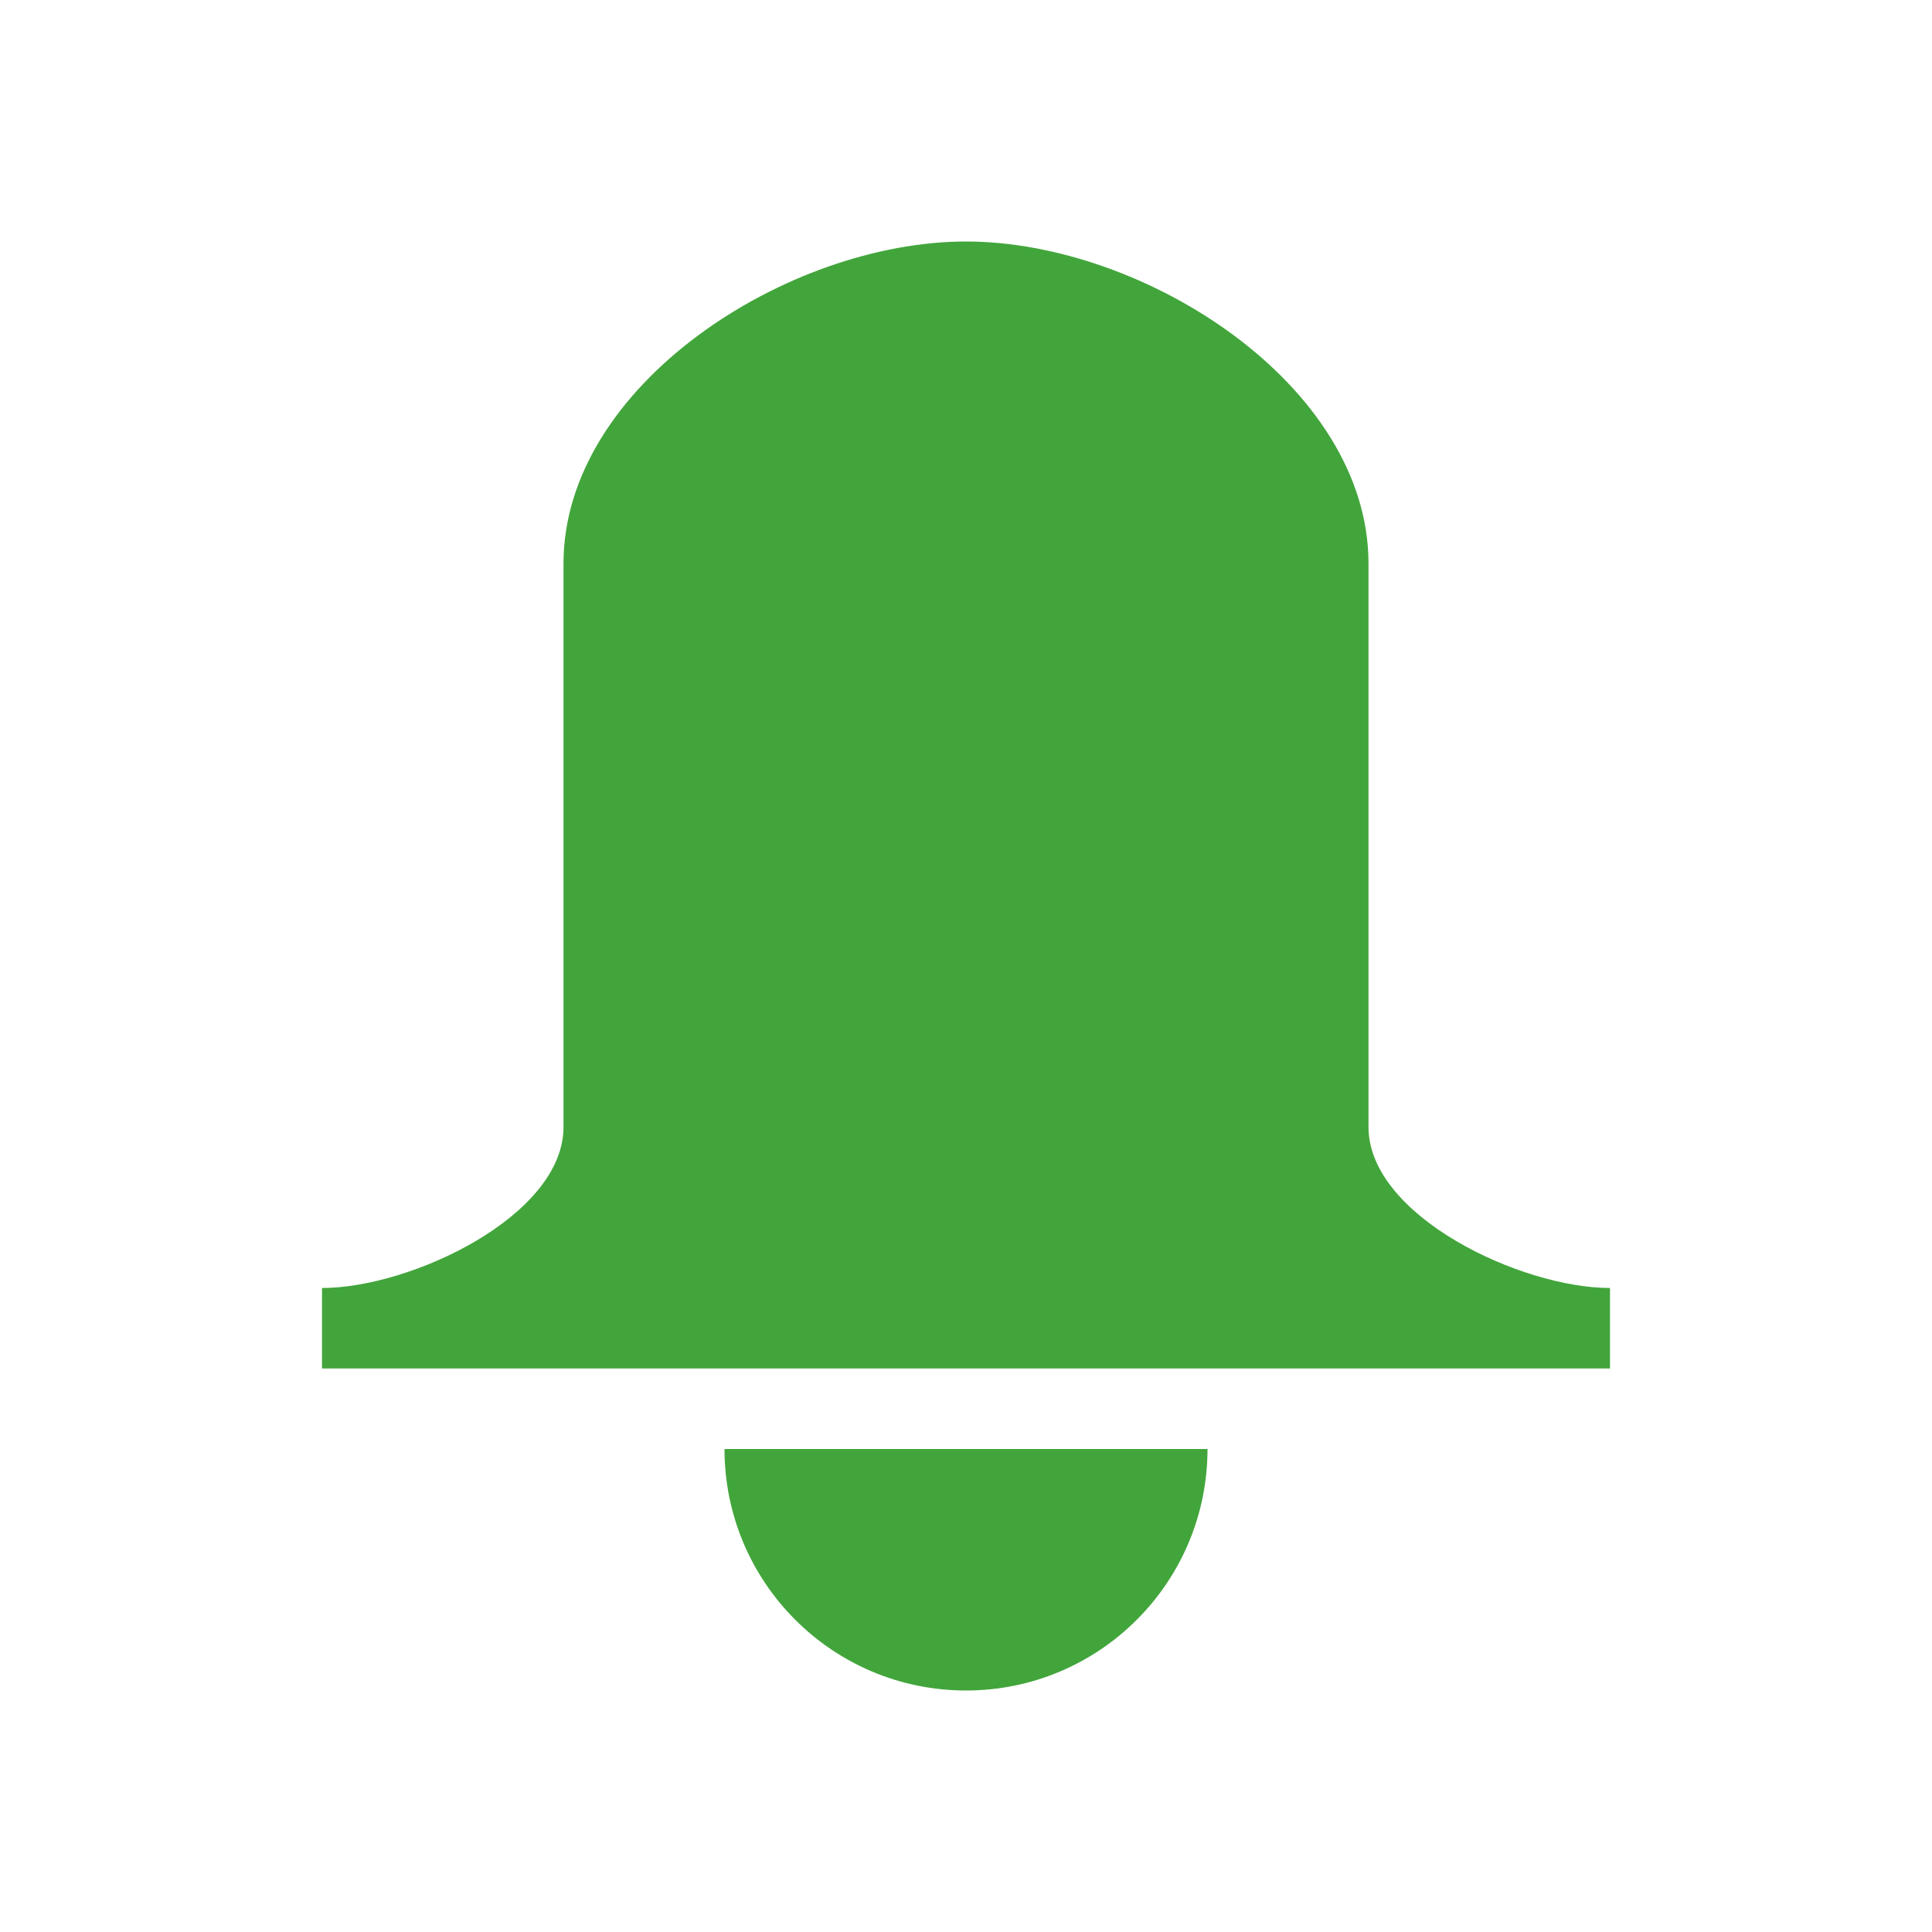
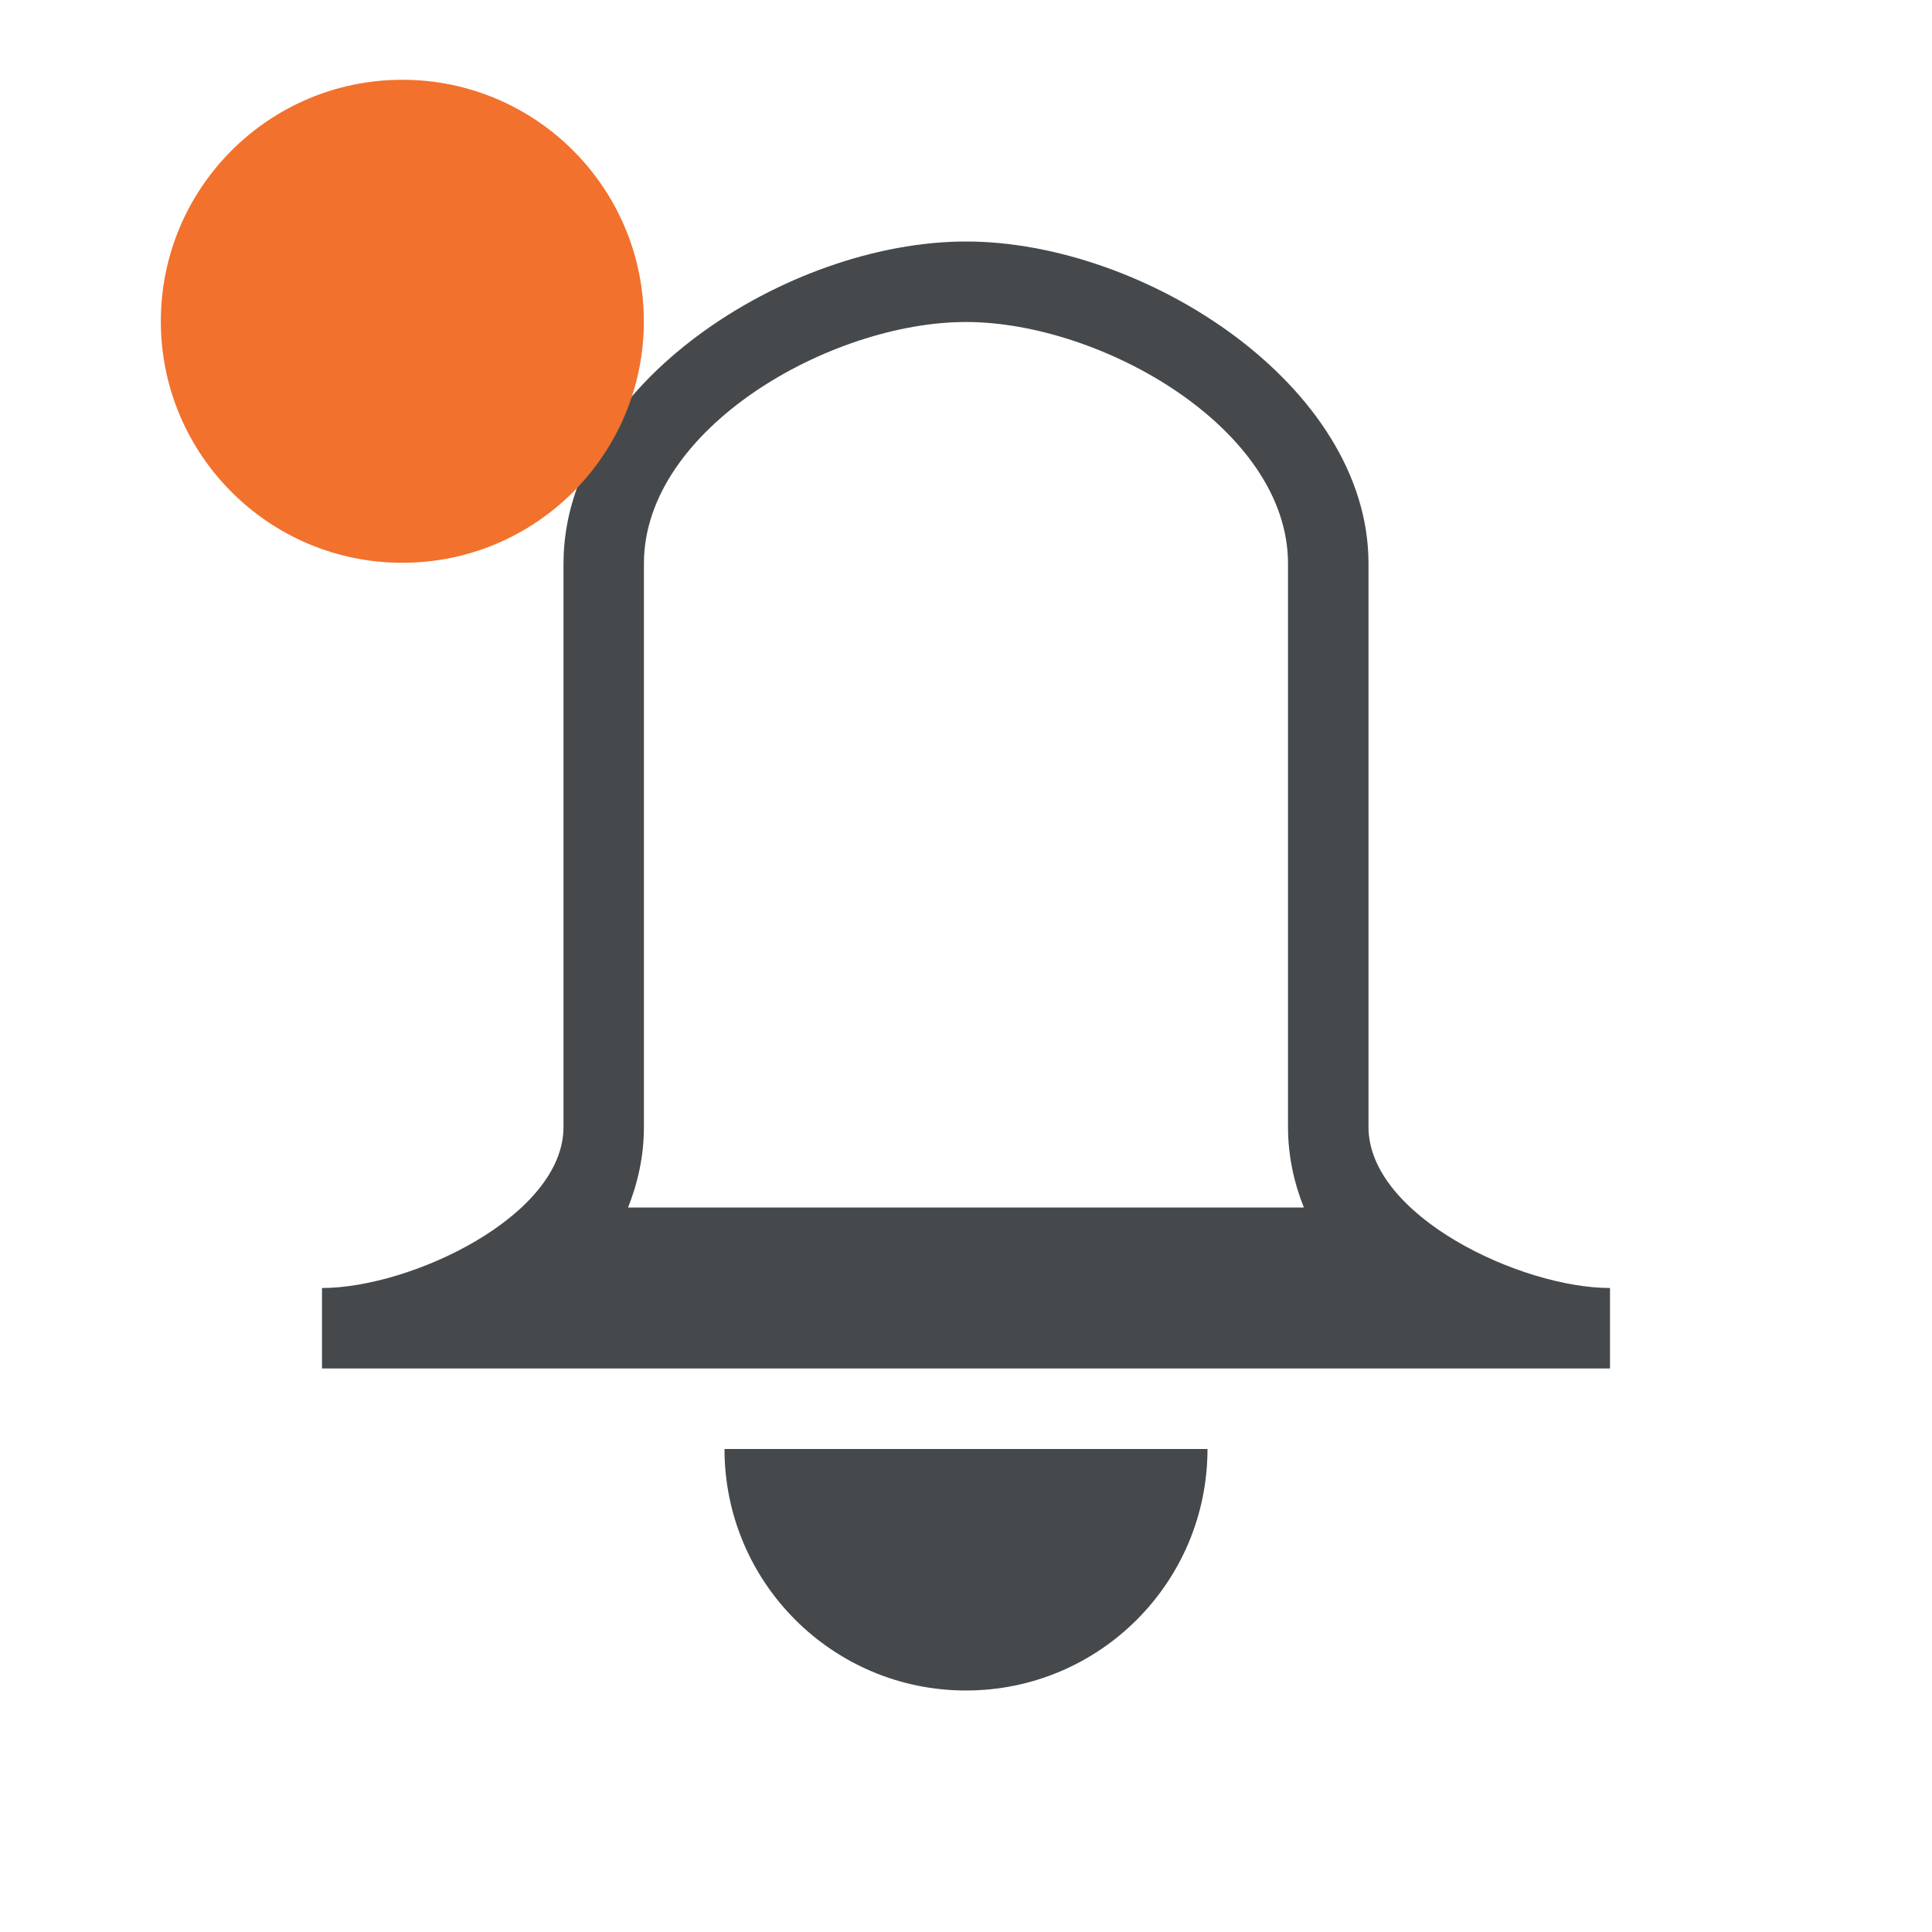
<svg xmlns="http://www.w3.org/2000/svg" id="d" width="24" height="24" version="1.1">
-   <defs>
-     <style id="current-color-scheme" type="text/css">.ColorScheme-Background{color:#ffffff;}
+   <defs id="e">
+     <style id="current-color-scheme" type="text/css">.ColorScheme-Text {color:#090d11;}.ColorScheme-Background{color:#ffffff;}</style>
+     <style type="text/css">.ColorScheme-Background{color:#ffffff;}
			.ColorScheme-Text{color:#090d11;}
			.ColorScheme-Highlight{color:#2598e4;}
			.ColorScheme-NegativeText {color:#f03489;}
			.ColorScheme-PositiveText {color:#42a53b;}
-             .ColorScheme-NeutralText{color:#f2712c;}
- 		</style>
+             .ColorScheme-NeutralText{color:#f2712c;}</style>
  </defs>
-   <path class="ColorScheme-PositiveText success" d="m12 3c-2.216 0-5 1.784-5 4v7c0 1.105-1.895 2-3 2v1h16v-1c-1.105 0-3-0.895-3-2v-7c0-2.216-2.784-4-5-4zm-3 15c0 1.657 1.343 3 3 3s3-1.343 3-3z" style="fill:currentColor" />
+   <path class="ColorScheme-Text" d="m12 3c-2.216 0-5 1.784-5 4v7c0 1.105-1.895 2-3 2v1h16v-1c-1.105 0-3-0.895-3-2v-7c0-2.216-2.784-4-5-4zm0 1c1.679 0 4 1.321 4 3v7c0 0.354 0.073 0.689 0.197 1h-8.395c0.124-0.311 0.197-0.646 0.197-1v-7c0-1.679 2.321-3 4-3zm-3 14a3 3 0 0 0 3 3 3 3 0 0 0 3-3h-6z" style="fill-opacity:.75;fill:currentColor" />
+   <circle class="ColorScheme-NeutralText warning" cx="4.998" cy="3.991" r="3" style="fill:currentColor" />
</svg>
